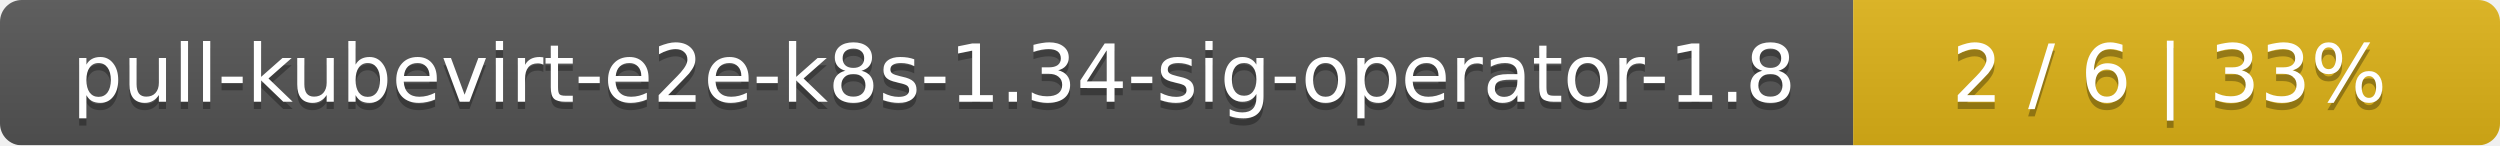
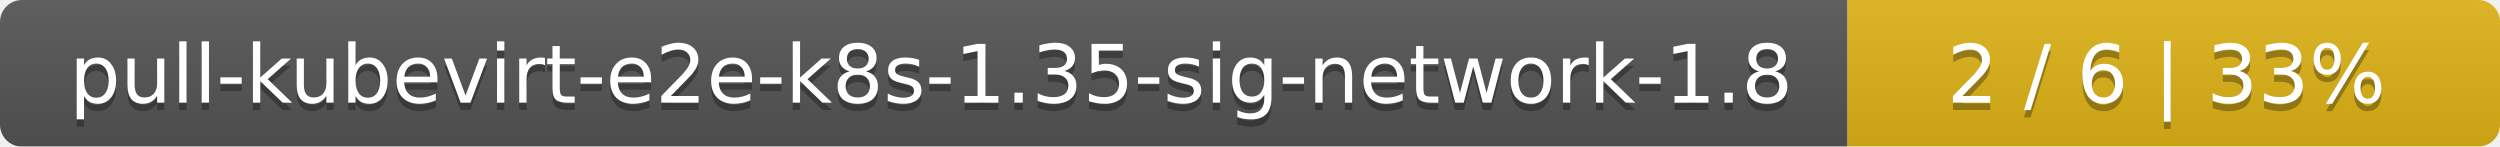
- <svg xmlns="http://www.w3.org/2000/svg" width="344" height="20">
+ <svg xmlns="http://www.w3.org/2000/svg" width="341" height="20">
  <linearGradient id="smooth" x2="0" y2="100%">
    <stop offset="0" stop-color="#bbb" stop-opacity=".1" />
    <stop offset="1" stop-opacity=".1" />
  </linearGradient>
  <mask id="round">
-     <rect width="344" height="20" rx="3" fill="#fff" />
+     <rect width="341" height="20" rx="3" fill="#fff" />
  </mask>
  <g mask="url(#round)">
-     <rect width="255" height="20" fill="#555" />
-     <rect x="255" width="89" height="20" fill="#dfb317" />
-     <rect width="344" height="20" fill="url(#smooth)" />
+     <rect width="252" height="20" fill="#555" />
+     <rect x="252" width="89" height="20" fill="#dfb317" />
+     <rect width="341" height="20" fill="url(#smooth)" />
  </g>
  <g fill="#fff" text-anchor="middle" font-family="DejaVu Sans,Verdana,Geneva,sans-serif" font-size="11">
-     <text x="128.5" y="15" fill="#010101" fill-opacity=".3">pull-kubevirt-e2e-k8s-1.34-sig-operator-1.8</text>
-     <text x="128.5" y="14">pull-kubevirt-e2e-k8s-1.34-sig-operator-1.8</text>
-     <text x="298.5" y="15" fill="#010101" fill-opacity=".3">2 / 6    |    33%</text>
-     <text x="298.5" y="14">2 / 6    |    33%</text>
+     <text x="127" y="15" fill="#010101" fill-opacity=".3">pull-kubevirt-e2e-k8s-1.35-sig-network-1.8</text>
+     <text x="127" y="14">pull-kubevirt-e2e-k8s-1.35-sig-network-1.8</text>
+     <text x="295.5" y="15" fill="#010101" fill-opacity=".3">2 / 6    |    33%</text>
+     <text x="295.5" y="14">2 / 6    |    33%</text>
  </g>
</svg>
